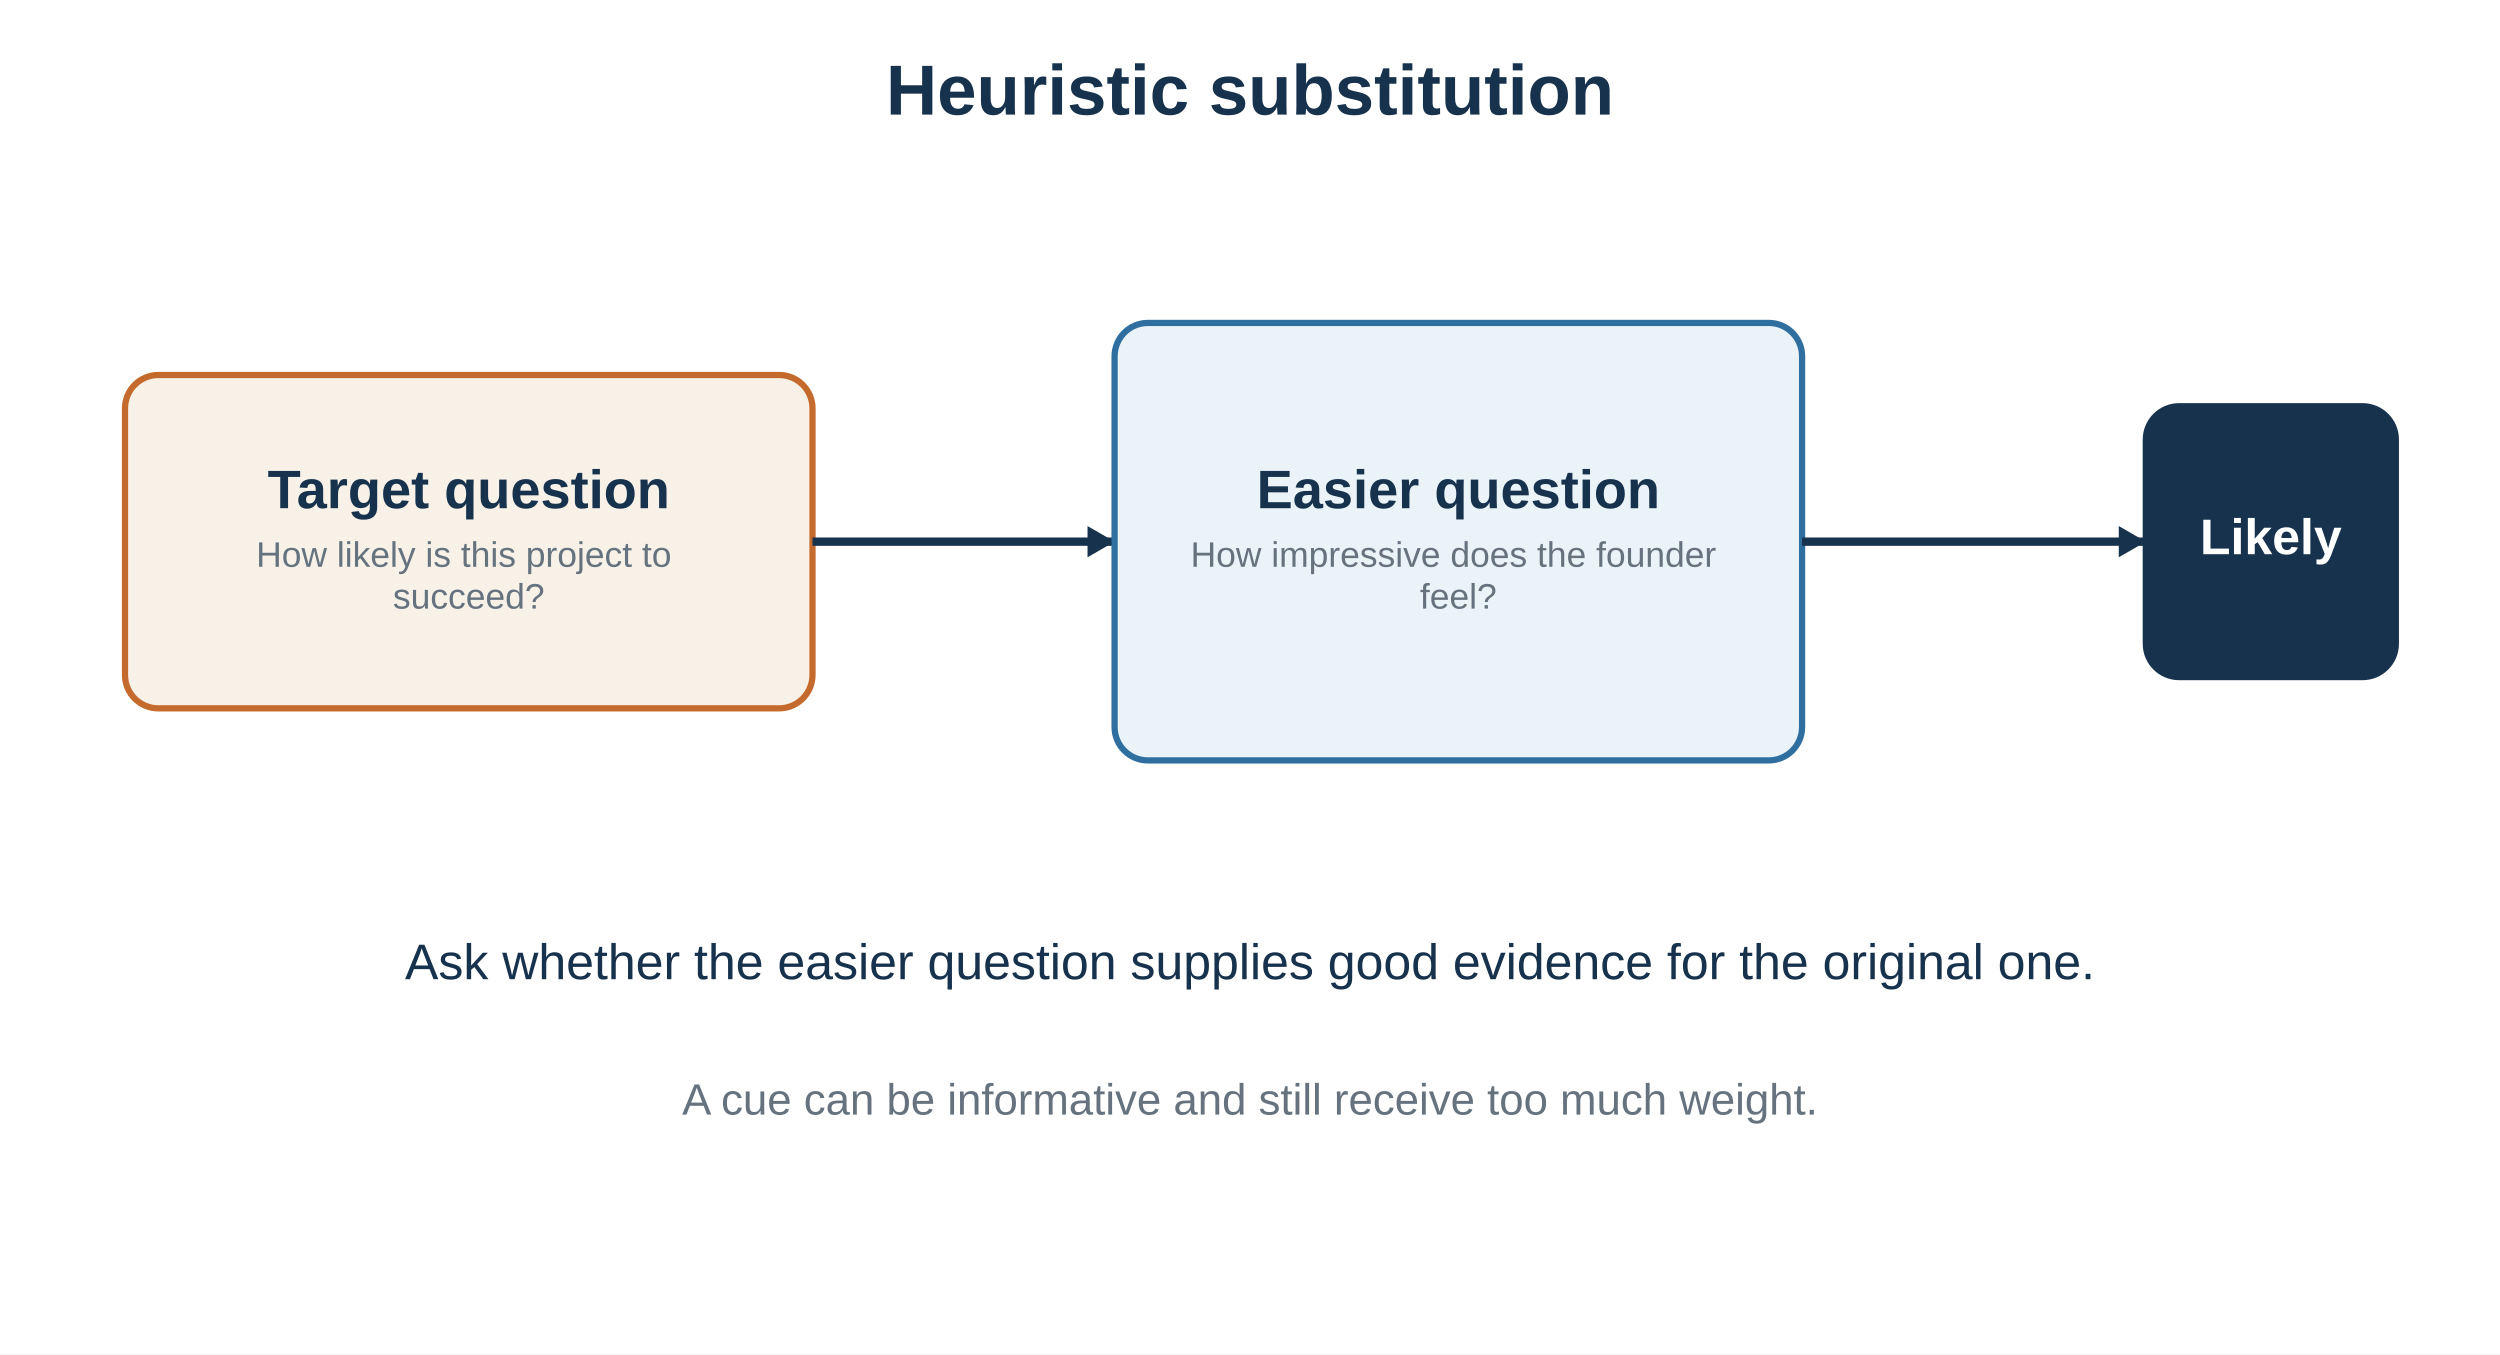
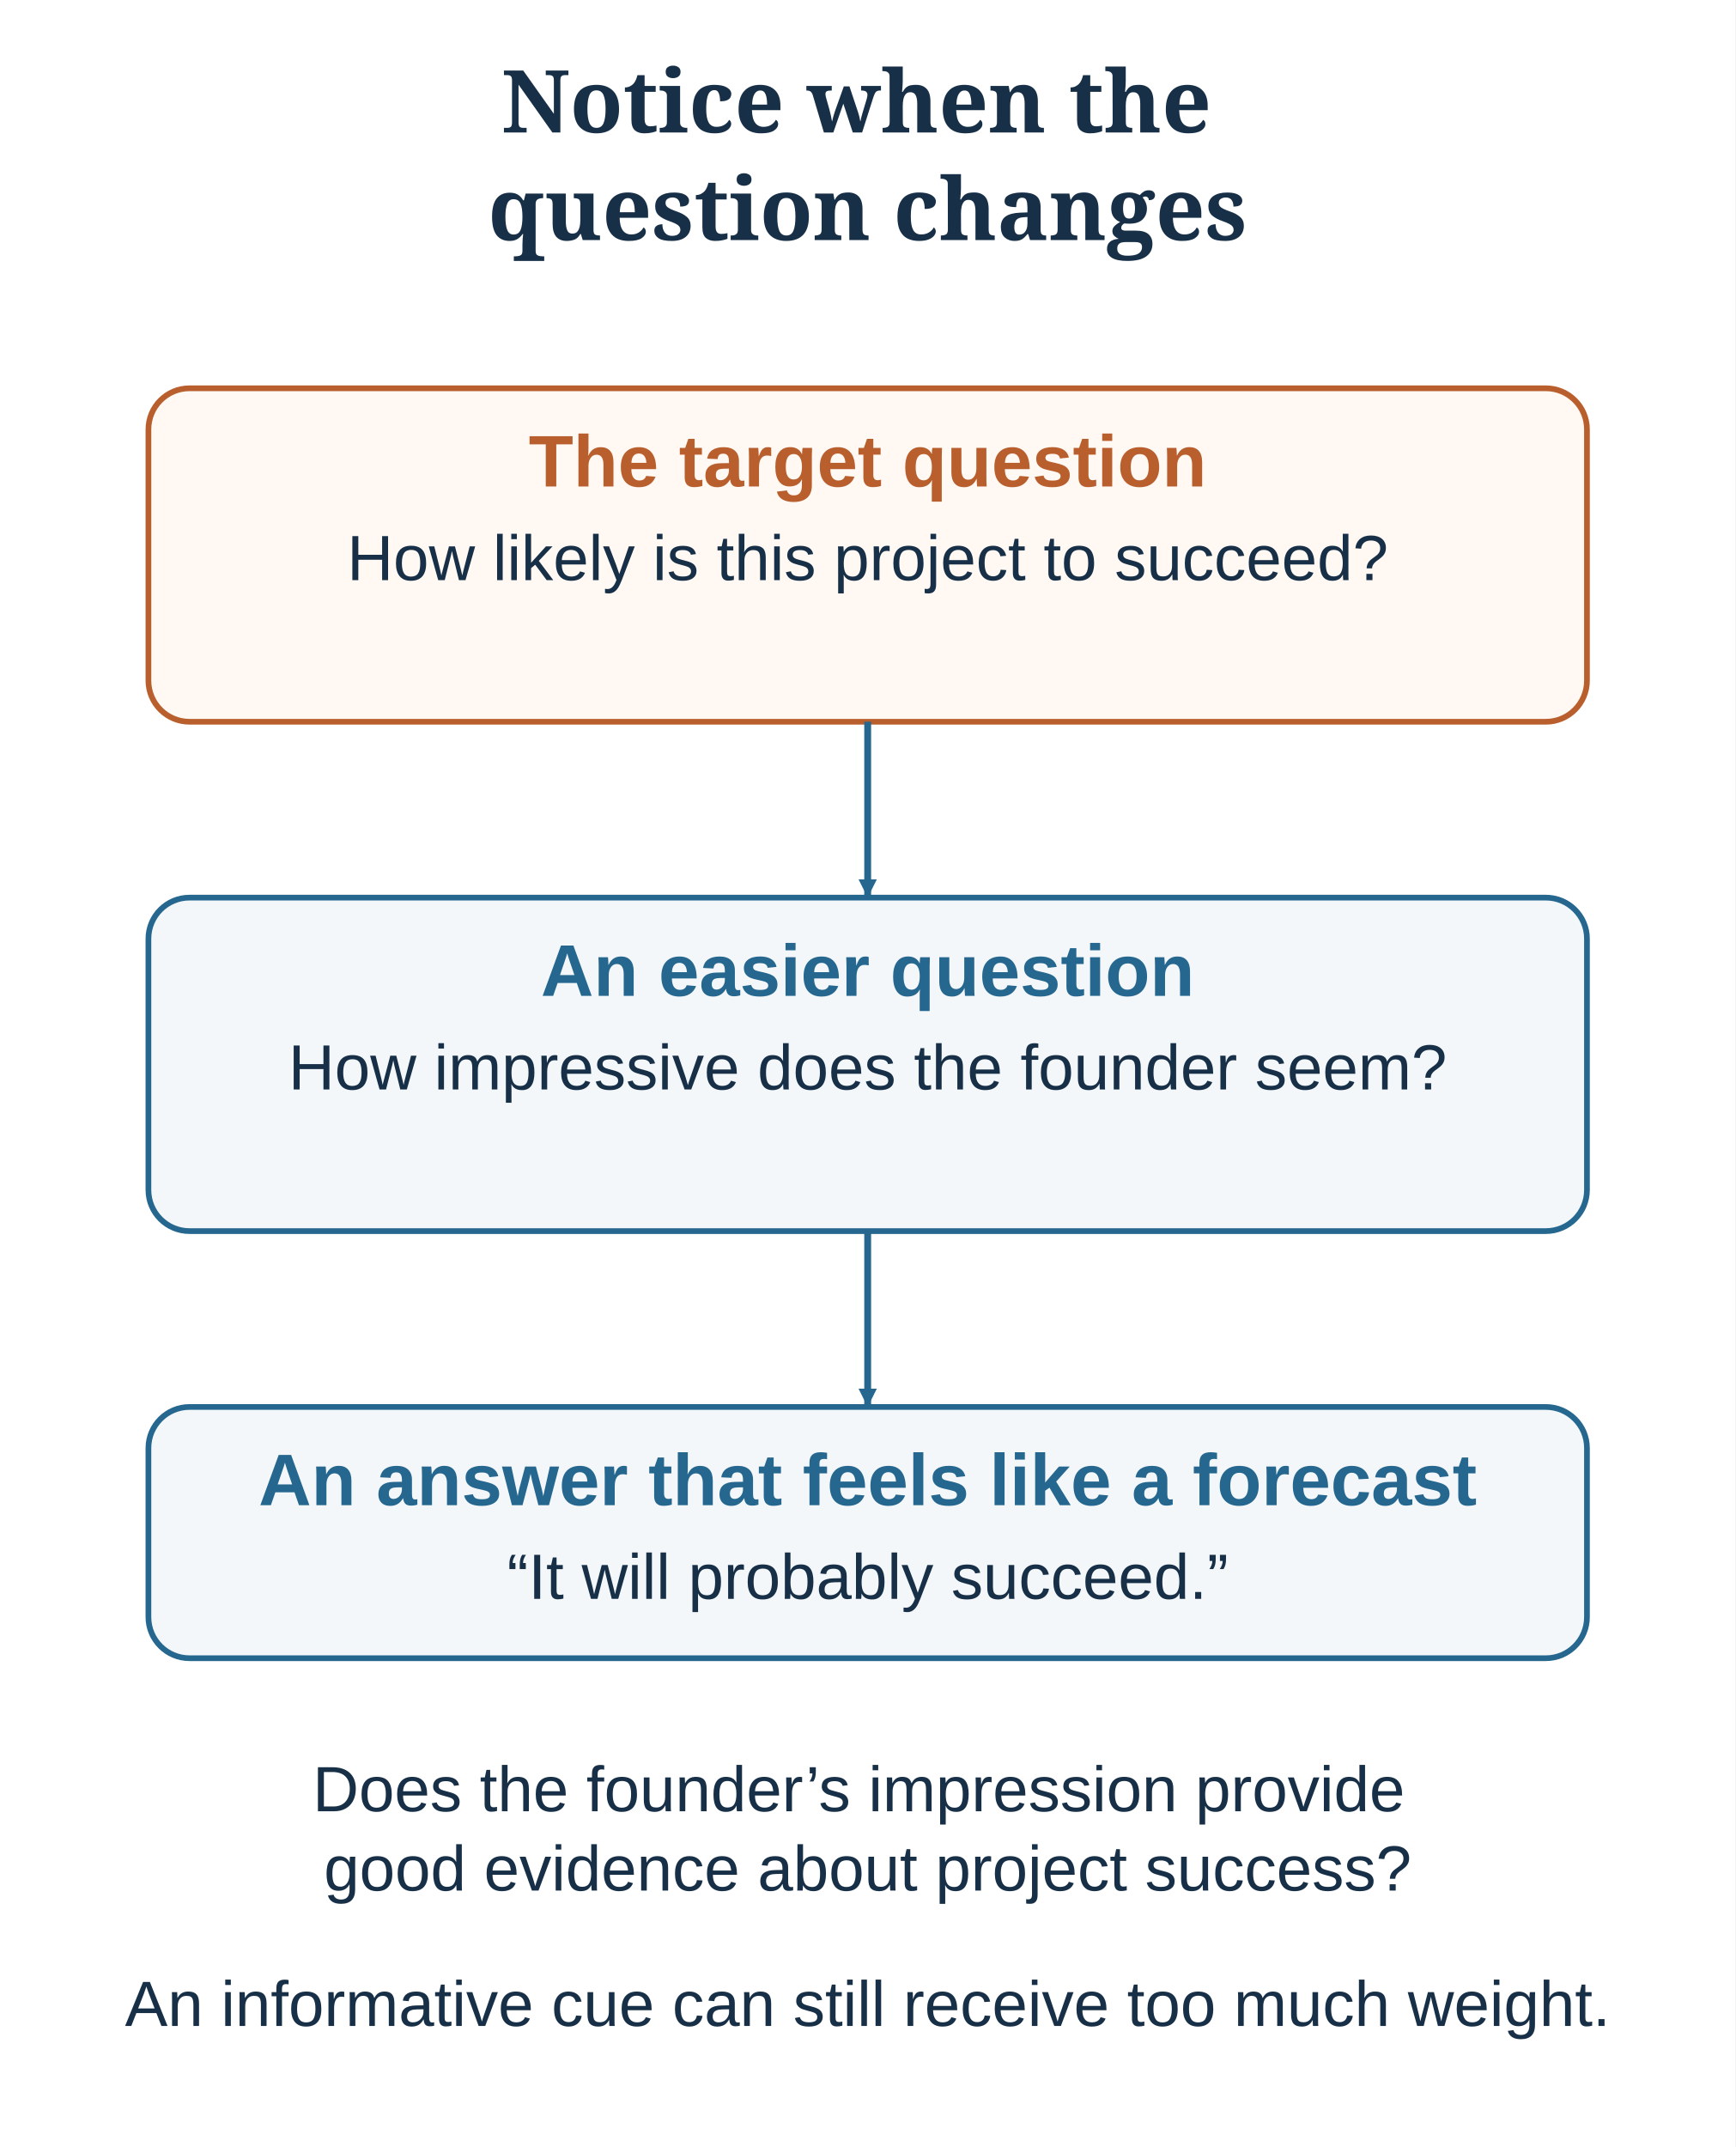
- <svg xmlns="http://www.w3.org/2000/svg" baseProfile="full" height="650" version="1.1" viewBox="0 0 1200 650" width="1200">
-   <defs />
-   <rect fill="white" height="650" width="1200" x="0" y="0" />
-   <text fill="#17324d" font-family="Arial, sans-serif" font-size="34" font-weight="bold" text-anchor="middle" x="600" y="55">Heuristic substitution</text>
-   <rect fill="#f7f1e8" height="160" rx="16" ry="16" stroke="#c56a2d" stroke-width="3" width="330" x="60" y="180" />
-   <text fill="#17324d" font-family="Arial, sans-serif" font-size="26" font-weight="bold" text-anchor="middle" x="225" y="243.94">
-     <tspan x="225" dy="0">Target question</tspan>
+ <svg xmlns="http://www.w3.org/2000/svg" width="760" height="940" viewBox="0 0 760 940" role="img" aria-labelledby="title desc" data-layout="compact">
+   <defs>
+     <style>
+ text {font-family:Arial,Helvetica,sans-serif;fill:#183047}
+ .title {font-family:Georgia,serif;font-size:38px;font-weight:bold}
+ </style>
+     <marker id="blue" markerWidth="8" markerHeight="8" refX="8" refY="4" orient="auto-start-reverse" markerUnits="userSpaceOnUse">
+       <path d="M0 0 L8 4 L0 8 Z" fill="#25678f" />
+     </marker>
+     <marker id="green" markerWidth="8" markerHeight="8" refX="8" refY="4" orient="auto-start-reverse" markerUnits="userSpaceOnUse">
+       <path d="M0 0 L8 4 L0 8 Z" fill="#2b7a78" />
+     </marker>
+     <marker id="warm" markerWidth="8" markerHeight="8" refX="8" refY="4" orient="auto-start-reverse" markerUnits="userSpaceOnUse">
+       <path d="M0 0 L8 4 L0 8 Z" fill="#b95f2d" />
+     </marker>
+   </defs>
+   <rect width="760" height="940" fill="white" />
+   <text x="380" y="58" text-anchor="middle" font-size="38" font-weight="normal" style="fill:#183047" class="title">
+     <tspan x="380" dy="0">Notice when the</tspan>
+     <tspan x="380" dy="47.12">question changes</tspan>
  </text>
-   <text fill="#66737f" font-family="Arial, sans-serif" font-size="17" font-weight="normal" text-anchor="middle" x="225" y="272.06">
-     <tspan x="225" dy="0">How likely is this project to</tspan>
-     <tspan x="225" dy="20.06">succeed?</tspan>
+   <rect x="65" y="170" width="630" height="146" rx="18" fill="#fff8f3" stroke="#b95f2d" stroke-width="2.5" />
+   <text x="380.0" y="213" text-anchor="middle" font-size="32" font-weight="bold" style="fill:#b95f2d" class="">
+     <tspan x="380.0" dy="0">The target question</tspan>
  </text>
-   <line stroke="#17324d" stroke-width="4" x1="390" x2="535" y1="260" y2="260" />
-   <polygon fill="#17324d" points="535,260 522.01,267.5 522.01,252.5" />
-   <rect fill="#eaf3f8" height="210" rx="16" ry="16" stroke="#2f6f9f" stroke-width="3" width="330" x="535" y="155" />
-   <text fill="#17324d" font-family="Arial, sans-serif" font-size="26" font-weight="bold" text-anchor="middle" x="700" y="243.94">
-     <tspan x="700" dy="0">Easier question</tspan>
+   <text x="380.0" y="254" text-anchor="middle" font-size="28" font-weight="normal" style="fill:#183047" class="">
+     <tspan x="380.0" dy="0">How likely is this project to succeed?</tspan>
  </text>
-   <text fill="#66737f" font-family="Arial, sans-serif" font-size="17" font-weight="normal" text-anchor="middle" x="700" y="272.06">
-     <tspan x="700" dy="0">How impressive does the founder</tspan>
-     <tspan x="700" dy="20.06">feel?</tspan>
+   <rect x="65" y="393" width="630" height="146" rx="18" fill="#f4f7fa" stroke="#25678f" stroke-width="2.5" />
+   <text x="380.0" y="436" text-anchor="middle" font-size="32" font-weight="bold" style="fill:#25678f" class="">
+     <tspan x="380.0" dy="0">An easier question</tspan>
  </text>
-   <line stroke="#17324d" stroke-width="4" x1="865" x2="1030" y1="260" y2="260" />
-   <polygon fill="#17324d" points="1030,260 1017.01,267.5 1017.01,252.5" />
-   <rect fill="#17324d" height="130" rx="16" ry="16" stroke="#17324d" stroke-width="3" width="120" x="1030" y="195" />
-   <text fill="white" font-family="Arial, sans-serif" font-size="24" font-weight="bold" text-anchor="middle" x="1090" y="266">
-     <tspan x="1090" dy="0">Likely</tspan>
+   <text x="380.0" y="477" text-anchor="middle" font-size="28" font-weight="normal" style="fill:#183047" class="">
+     <tspan x="380.0" dy="0">How impressive does the founder seem?</tspan>
  </text>
-   <text fill="#17324d" font-family="Arial, sans-serif" font-size="24" font-weight="normal" text-anchor="middle" x="600" y="470">Ask whether the easier question supplies good evidence for the original one.</text>
-   <text fill="#66737f" font-family="Arial, sans-serif" font-size="21" font-weight="normal" text-anchor="middle" x="600" y="535">A cue can be informative and still receive too much weight.</text>
+   <rect x="65" y="616" width="630" height="110" rx="18" fill="#f4f7fa" stroke="#25678f" stroke-width="2.5" />
+   <text x="380.0" y="659" text-anchor="middle" font-size="32" font-weight="bold" style="fill:#25678f" class="">
+     <tspan x="380.0" dy="0">An answer that feels like a forecast</tspan>
+   </text>
+   <text x="380.0" y="700" text-anchor="middle" font-size="28" font-weight="normal" style="fill:#183047" class="">
+     <tspan x="380.0" dy="0">“It will probably succeed.”</tspan>
+   </text>
+   <path d="M380 316 V393" fill="none" stroke="#25678f" stroke-width="3" stroke-linejoin="round" marker-end="url(#blue)" />
+   <path d="M380 539 V616" fill="none" stroke="#25678f" stroke-width="3" stroke-linejoin="round" marker-end="url(#blue)" />
+   <text x="380" y="793" text-anchor="middle" font-size="28" font-weight="normal" style="fill:#183047" class="">
+     <tspan x="380" dy="0">Does the founder’s impression provide</tspan>
+     <tspan x="380" dy="34.72">good evidence about project success?</tspan>
+   </text>
+   <text x="380" y="887" text-anchor="middle" font-size="28" font-weight="normal" style="fill:#183047" class="">
+     <tspan x="380" dy="0">An informative cue can still receive too much weight.</tspan>
+   </text>
</svg>
